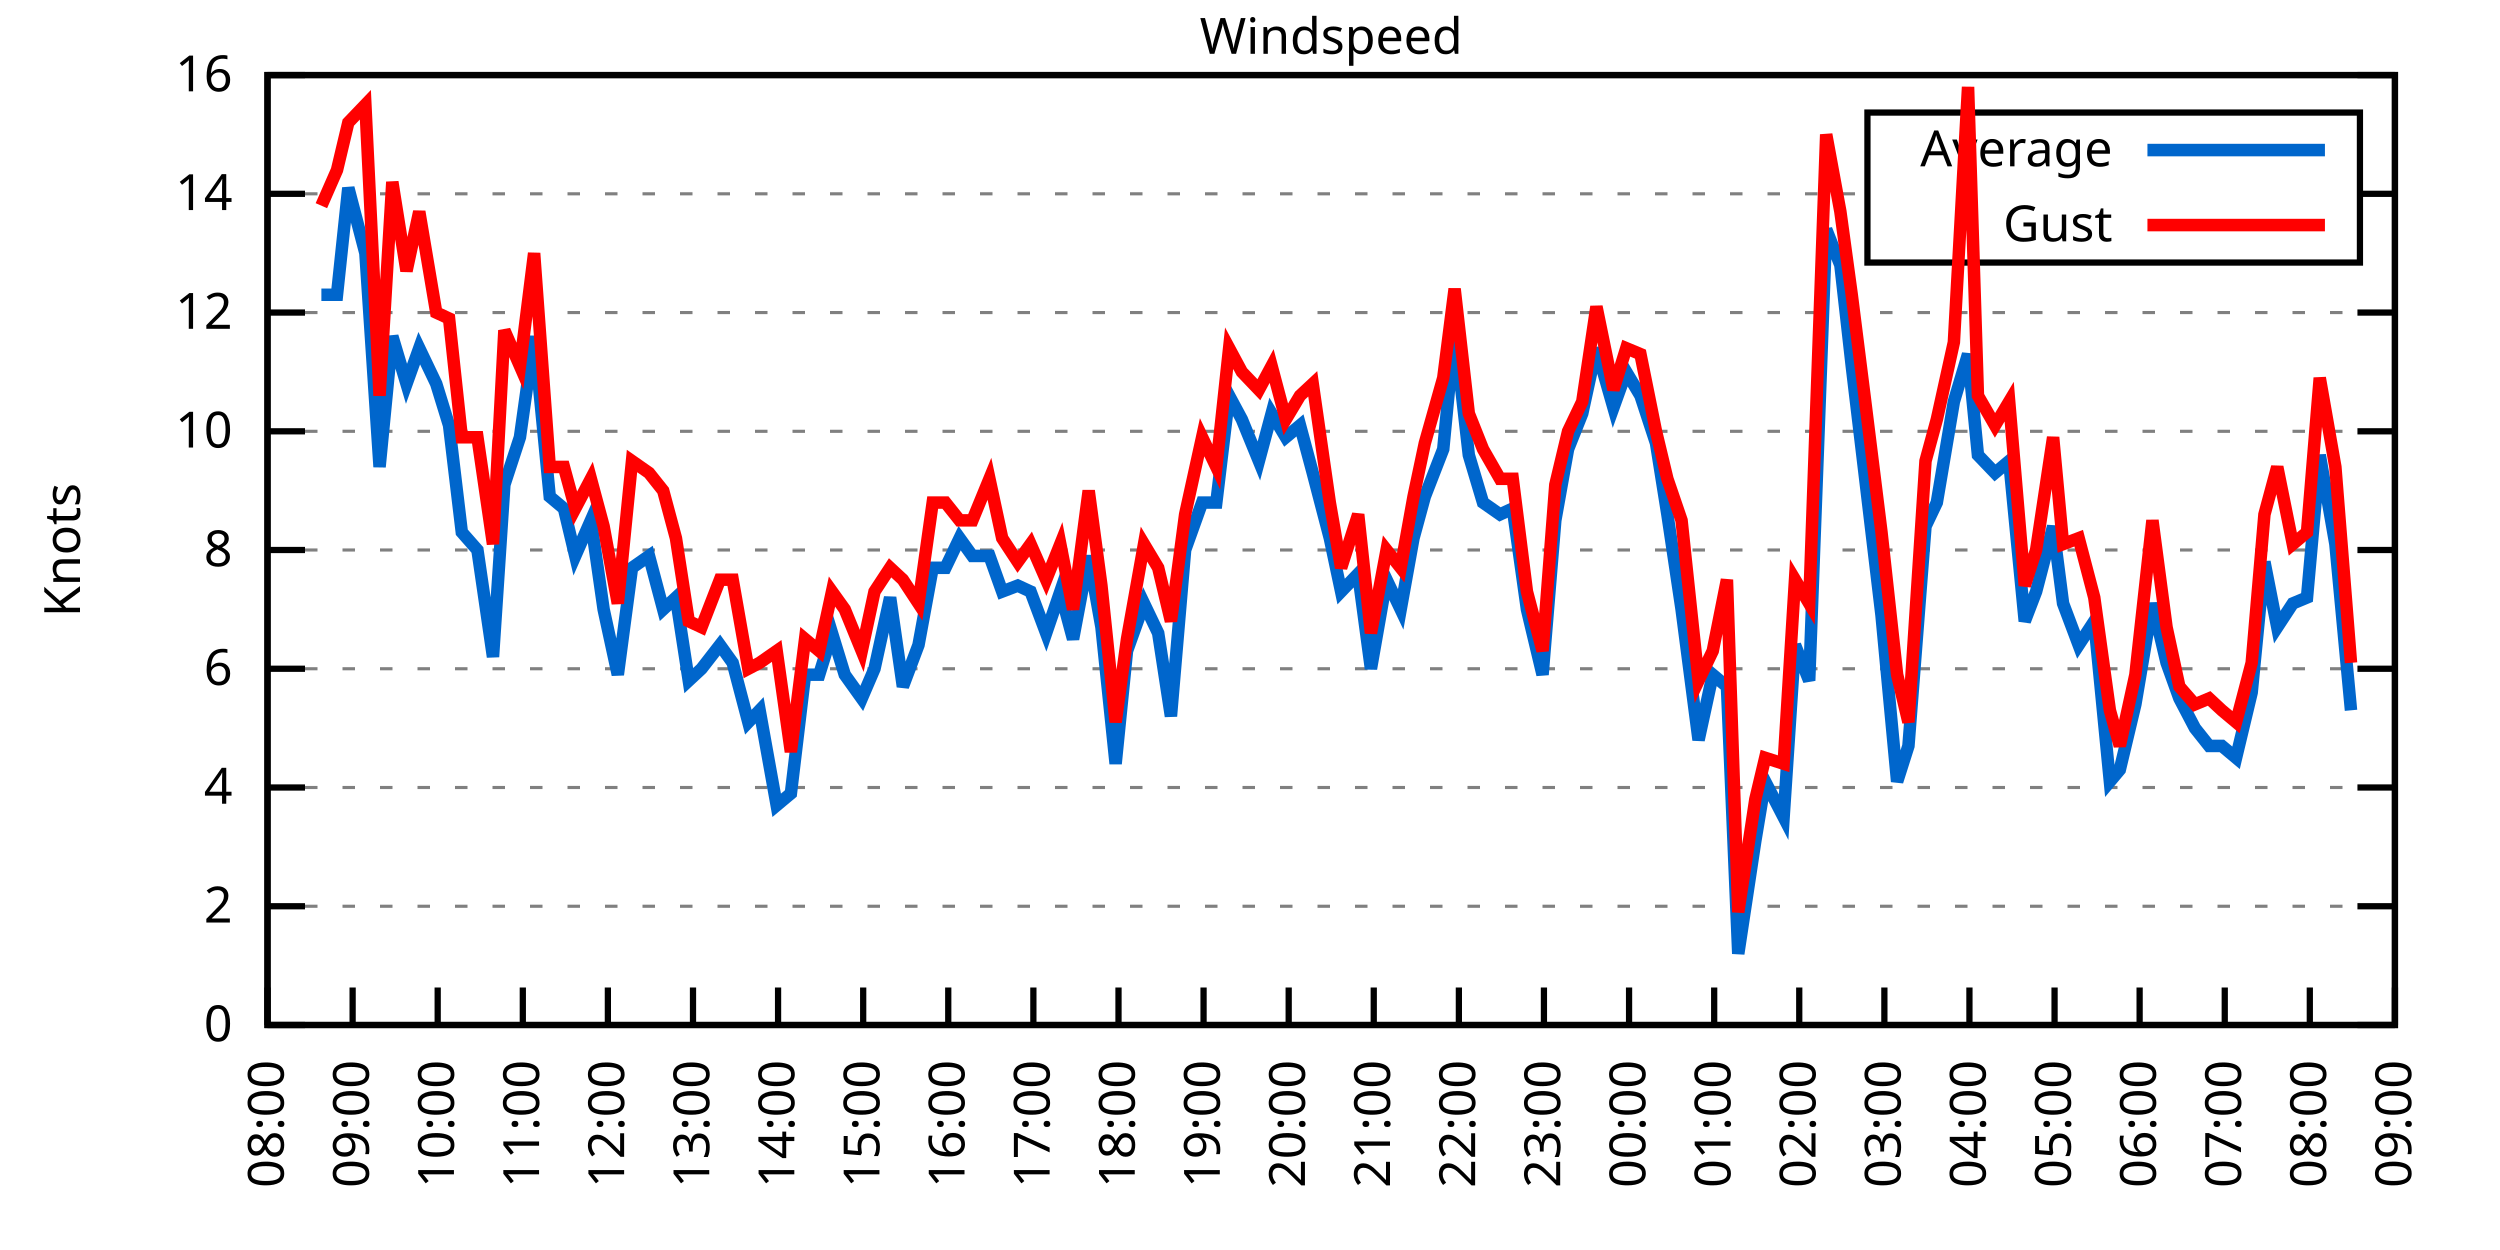
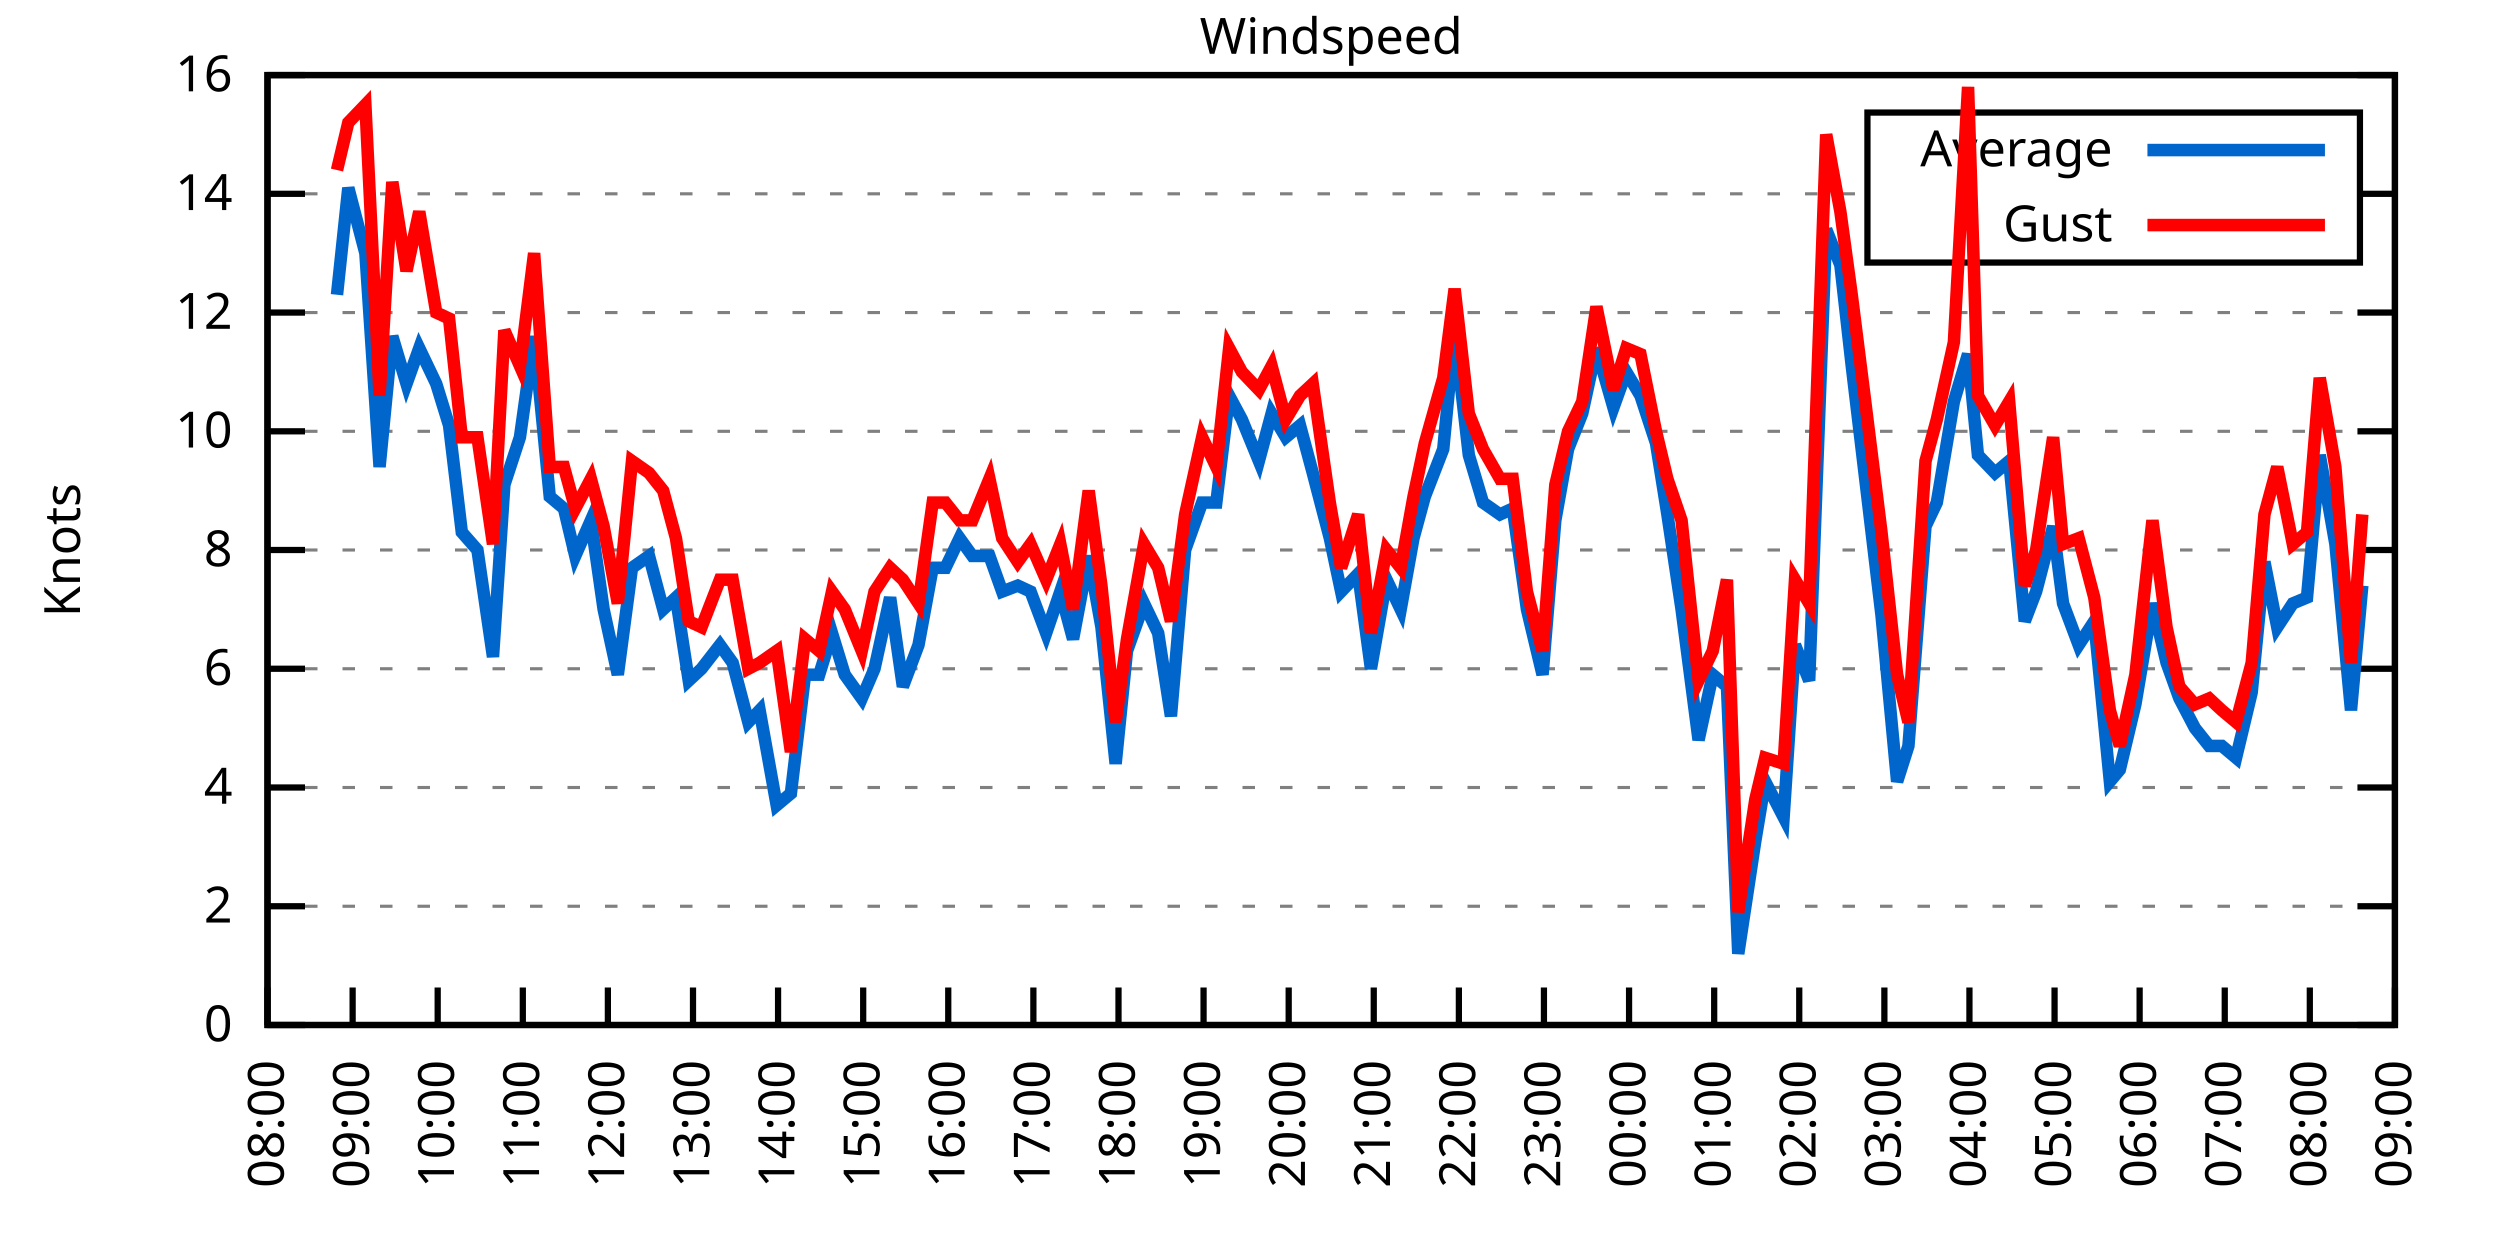
<svg xmlns="http://www.w3.org/2000/svg" xmlns:xlink="http://www.w3.org/1999/xlink" width="400" height="200" viewBox="0 0 400 200">
  <g id="gnuplot_canvas">
    <rect x="0" y="0" width="400" height="200" fill="none" />
    <defs>
      <circle id="gpDot" r="0.5" stroke-width="0.5" stroke="currentColor" />
      <path id="gpPt0" stroke-width="0.333" stroke="currentColor" d="M-1,0 h2 M0,-1 v2" />
      <path id="gpPt1" stroke-width="0.333" stroke="currentColor" d="M-1,-1 L1,1 M1,-1 L-1,1" />
      <path id="gpPt2" stroke-width="0.333" stroke="currentColor" d="M-1,0 L1,0 M0,-1 L0,1 M-1,-1 L1,1 M-1,1 L1,-1" />
      <rect id="gpPt3" stroke-width="0.333" stroke="currentColor" x="-1" y="-1" width="2" height="2" />
      <rect id="gpPt4" stroke-width="0.333" stroke="currentColor" fill="currentColor" x="-1" y="-1" width="2" height="2" />
      <circle id="gpPt5" stroke-width="0.333" stroke="currentColor" cx="0" cy="0" r="1" />
      <use xlink:href="#gpPt5" id="gpPt6" fill="currentColor" stroke="none" />
      <path id="gpPt7" stroke-width="0.333" stroke="currentColor" d="M0,-1.33 L-1.33,0.67 L1.33,0.67 z" />
      <use xlink:href="#gpPt7" id="gpPt8" fill="currentColor" stroke="none" />
      <use xlink:href="#gpPt7" id="gpPt9" stroke="currentColor" transform="rotate(180)" />
      <use xlink:href="#gpPt9" id="gpPt10" fill="currentColor" stroke="none" />
      <use xlink:href="#gpPt3" id="gpPt11" stroke="currentColor" transform="rotate(45)" />
      <use xlink:href="#gpPt11" id="gpPt12" fill="currentColor" stroke="none" />
      <path id="gpPt13" stroke-width="0.333" stroke="currentColor" d="M0,1.330 L1.265,0.411 L0.782,-1.067 L-0.782,-1.076 L-1.265,0.411 z" />
      <use xlink:href="#gpPt13" id="gpPt14" fill="currentColor" stroke="none" />
      <filter id="textbox" filterUnits="objectBoundingBox" x="0" y="0" height="1" width="1">
        <feFlood flood-color="white" flood-opacity="1" result="bgnd" />
        <feComposite in="SourceGraphic" in2="bgnd" operator="atop" />
      </filter>
      <filter id="greybox" filterUnits="objectBoundingBox" x="0" y="0" height="1" width="1">
        <feFlood flood-color="lightgrey" flood-opacity="1" result="grey" />
        <feComposite in="SourceGraphic" in2="grey" operator="atop" />
      </filter>
    </defs>
    <g fill="none" color="white" stroke="currentColor" stroke-width="1.00" stroke-linecap="butt" stroke-linejoin="miter">
</g>
    <g fill="none" color="black" stroke="currentColor" stroke-width="1.00" stroke-linecap="butt" stroke-linejoin="miter">
      <g stroke="none" shape-rendering="crispEdges">
        <polygon fill="rgb(255, 255, 255)" points="42.80,164.00 383.18,164.00 383.18,12.02 42.80,12.02 " />
      </g>
    </g>
    <g fill="none" color="black" stroke="currentColor" stroke-width="1.00" stroke-linecap="butt" stroke-linejoin="miter">
</g>
    <g fill="none" color="black" stroke="black" stroke-width="0.50" stroke-linecap="butt" stroke-linejoin="miter">
</g>
    <g fill="none" color="gray" stroke="currentColor" stroke-width="0.50" stroke-linecap="butt" stroke-linejoin="miter">
      <path stroke="gray" stroke-dasharray="2,4" class="gridline" d="M42.80,164.00 L383.19,164.00  " />
    </g>
    <g fill="none" color="gray" stroke="gray" stroke-width="1.00" stroke-linecap="butt" stroke-linejoin="miter">
</g>
    <g fill="none" color="black" stroke="currentColor" stroke-width="1.00" stroke-linecap="butt" stroke-linejoin="miter">
      <path stroke="black" d="M42.80,164.00 L48.80,164.00 M383.19,164.00 L377.19,164.00  " />
      <g transform="translate(37.20,166.60)" stroke="none" fill="black" font-family="Sans" font-size="8.00" text-anchor="end">
        <text>
          <tspan font-family="Sans"> 0</tspan>
        </text>
      </g>
    </g>
    <g fill="none" color="black" stroke="currentColor" stroke-width="1.00" stroke-linecap="butt" stroke-linejoin="miter">
</g>
    <g fill="none" color="black" stroke="black" stroke-width="0.50" stroke-linecap="butt" stroke-linejoin="miter">
</g>
    <g fill="none" color="gray" stroke="currentColor" stroke-width="0.50" stroke-linecap="butt" stroke-linejoin="miter">
      <path stroke="gray" stroke-dasharray="2,4" class="gridline" d="M42.80,145.00 L383.19,145.00  " />
    </g>
    <g fill="none" color="gray" stroke="gray" stroke-width="1.00" stroke-linecap="butt" stroke-linejoin="miter">
</g>
    <g fill="none" color="black" stroke="currentColor" stroke-width="1.00" stroke-linecap="butt" stroke-linejoin="miter">
      <path stroke="black" d="M42.80,145.00 L48.80,145.00 M383.19,145.00 L377.19,145.00  " />
      <g transform="translate(37.20,147.60)" stroke="none" fill="black" font-family="Sans" font-size="8.00" text-anchor="end">
        <text>
          <tspan font-family="Sans"> 2</tspan>
        </text>
      </g>
    </g>
    <g fill="none" color="black" stroke="currentColor" stroke-width="1.00" stroke-linecap="butt" stroke-linejoin="miter">
</g>
    <g fill="none" color="black" stroke="black" stroke-width="0.50" stroke-linecap="butt" stroke-linejoin="miter">
</g>
    <g fill="none" color="gray" stroke="currentColor" stroke-width="0.50" stroke-linecap="butt" stroke-linejoin="miter">
      <path stroke="gray" stroke-dasharray="2,4" class="gridline" d="M42.80,126.00 L383.19,126.00  " />
    </g>
    <g fill="none" color="gray" stroke="gray" stroke-width="1.00" stroke-linecap="butt" stroke-linejoin="miter">
</g>
    <g fill="none" color="black" stroke="currentColor" stroke-width="1.00" stroke-linecap="butt" stroke-linejoin="miter">
      <path stroke="black" d="M42.80,126.00 L48.80,126.00 M383.19,126.00 L377.19,126.00  " />
      <g transform="translate(37.20,128.60)" stroke="none" fill="black" font-family="Sans" font-size="8.00" text-anchor="end">
        <text>
          <tspan font-family="Sans"> 4</tspan>
        </text>
      </g>
    </g>
    <g fill="none" color="black" stroke="currentColor" stroke-width="1.00" stroke-linecap="butt" stroke-linejoin="miter">
</g>
    <g fill="none" color="black" stroke="black" stroke-width="0.50" stroke-linecap="butt" stroke-linejoin="miter">
</g>
    <g fill="none" color="gray" stroke="currentColor" stroke-width="0.50" stroke-linecap="butt" stroke-linejoin="miter">
      <path stroke="gray" stroke-dasharray="2,4" class="gridline" d="M42.80,107.00 L383.19,107.00  " />
    </g>
    <g fill="none" color="gray" stroke="gray" stroke-width="1.00" stroke-linecap="butt" stroke-linejoin="miter">
</g>
    <g fill="none" color="black" stroke="currentColor" stroke-width="1.00" stroke-linecap="butt" stroke-linejoin="miter">
      <path stroke="black" d="M42.80,107.00 L48.80,107.00 M383.19,107.00 L377.19,107.00  " />
      <g transform="translate(37.20,109.60)" stroke="none" fill="black" font-family="Sans" font-size="8.00" text-anchor="end">
        <text>
          <tspan font-family="Sans"> 6</tspan>
        </text>
      </g>
    </g>
    <g fill="none" color="black" stroke="currentColor" stroke-width="1.00" stroke-linecap="butt" stroke-linejoin="miter">
</g>
    <g fill="none" color="black" stroke="black" stroke-width="0.50" stroke-linecap="butt" stroke-linejoin="miter">
</g>
    <g fill="none" color="gray" stroke="currentColor" stroke-width="0.50" stroke-linecap="butt" stroke-linejoin="miter">
      <path stroke="gray" stroke-dasharray="2,4" class="gridline" d="M42.80,88.00 L383.19,88.00  " />
    </g>
    <g fill="none" color="gray" stroke="gray" stroke-width="1.00" stroke-linecap="butt" stroke-linejoin="miter">
</g>
    <g fill="none" color="black" stroke="currentColor" stroke-width="1.00" stroke-linecap="butt" stroke-linejoin="miter">
      <path stroke="black" d="M42.80,88.00 L48.80,88.00 M383.19,88.00 L377.19,88.00  " />
      <g transform="translate(37.20,90.60)" stroke="none" fill="black" font-family="Sans" font-size="8.00" text-anchor="end">
        <text>
          <tspan font-family="Sans"> 8</tspan>
        </text>
      </g>
    </g>
    <g fill="none" color="black" stroke="currentColor" stroke-width="1.00" stroke-linecap="butt" stroke-linejoin="miter">
</g>
    <g fill="none" color="black" stroke="black" stroke-width="0.50" stroke-linecap="butt" stroke-linejoin="miter">
</g>
    <g fill="none" color="gray" stroke="currentColor" stroke-width="0.50" stroke-linecap="butt" stroke-linejoin="miter">
      <path stroke="gray" stroke-dasharray="2,4" class="gridline" d="M42.80,69.01 L383.19,69.01  " />
    </g>
    <g fill="none" color="gray" stroke="gray" stroke-width="1.00" stroke-linecap="butt" stroke-linejoin="miter">
</g>
    <g fill="none" color="black" stroke="currentColor" stroke-width="1.00" stroke-linecap="butt" stroke-linejoin="miter">
      <path stroke="black" d="M42.80,69.01 L48.80,69.01 M383.19,69.01 L377.19,69.01  " />
      <g transform="translate(37.20,71.61)" stroke="none" fill="black" font-family="Sans" font-size="8.00" text-anchor="end">
        <text>
          <tspan font-family="Sans"> 10</tspan>
        </text>
      </g>
    </g>
    <g fill="none" color="black" stroke="currentColor" stroke-width="1.00" stroke-linecap="butt" stroke-linejoin="miter">
</g>
    <g fill="none" color="black" stroke="black" stroke-width="0.50" stroke-linecap="butt" stroke-linejoin="miter">
</g>
    <g fill="none" color="gray" stroke="currentColor" stroke-width="0.50" stroke-linecap="butt" stroke-linejoin="miter">
      <path stroke="gray" stroke-dasharray="2,4" class="gridline" d="M42.80,50.01 L383.19,50.01  " />
    </g>
    <g fill="none" color="gray" stroke="gray" stroke-width="1.00" stroke-linecap="butt" stroke-linejoin="miter">
</g>
    <g fill="none" color="black" stroke="currentColor" stroke-width="1.00" stroke-linecap="butt" stroke-linejoin="miter">
      <path stroke="black" d="M42.80,50.01 L48.80,50.01 M383.19,50.01 L377.19,50.01  " />
      <g transform="translate(37.20,52.61)" stroke="none" fill="black" font-family="Sans" font-size="8.00" text-anchor="end">
        <text>
          <tspan font-family="Sans"> 12</tspan>
        </text>
      </g>
    </g>
    <g fill="none" color="black" stroke="currentColor" stroke-width="1.00" stroke-linecap="butt" stroke-linejoin="miter">
</g>
    <g fill="none" color="black" stroke="black" stroke-width="0.50" stroke-linecap="butt" stroke-linejoin="miter">
</g>
    <g fill="none" color="gray" stroke="currentColor" stroke-width="0.50" stroke-linecap="butt" stroke-linejoin="miter">
      <path stroke="gray" stroke-dasharray="2,4" class="gridline" d="M42.80,31.01 L298.79,31.01 M377.59,31.01 L383.19,31.01  " />
    </g>
    <g fill="none" color="gray" stroke="gray" stroke-width="1.00" stroke-linecap="butt" stroke-linejoin="miter">
</g>
    <g fill="none" color="black" stroke="currentColor" stroke-width="1.00" stroke-linecap="butt" stroke-linejoin="miter">
      <path stroke="black" d="M42.80,31.01 L48.80,31.01 M383.19,31.01 L377.19,31.01  " />
      <g transform="translate(37.20,33.61)" stroke="none" fill="black" font-family="Sans" font-size="8.00" text-anchor="end">
        <text>
          <tspan font-family="Sans"> 14</tspan>
        </text>
      </g>
    </g>
    <g fill="none" color="black" stroke="currentColor" stroke-width="1.00" stroke-linecap="butt" stroke-linejoin="miter">
</g>
    <g fill="none" color="black" stroke="black" stroke-width="0.50" stroke-linecap="butt" stroke-linejoin="miter">
</g>
    <g fill="none" color="gray" stroke="currentColor" stroke-width="0.50" stroke-linecap="butt" stroke-linejoin="miter">
      <path stroke="gray" stroke-dasharray="2,4" class="gridline" d="M42.80,12.01 L383.19,12.01  " />
    </g>
    <g fill="none" color="gray" stroke="gray" stroke-width="1.00" stroke-linecap="butt" stroke-linejoin="miter">
</g>
    <g fill="none" color="black" stroke="currentColor" stroke-width="1.00" stroke-linecap="butt" stroke-linejoin="miter">
      <path stroke="black" d="M42.80,12.01 L48.80,12.01 M383.19,12.01 L377.19,12.01  " />
      <g transform="translate(37.20,14.61)" stroke="none" fill="black" font-family="Sans" font-size="8.00" text-anchor="end">
        <text>
          <tspan font-family="Sans"> 16</tspan>
        </text>
      </g>
    </g>
    <g fill="none" color="black" stroke="currentColor" stroke-width="1.00" stroke-linecap="butt" stroke-linejoin="miter">
      <path stroke="black" d="M42.80,164.00 L42.80,158.00  " />
      <g transform="translate(45.40,169.60) rotate(270.00)" stroke="none" fill="black" font-family="Sans" font-size="8.00" text-anchor="end">
        <text>
          <tspan font-family="Sans">08:00</tspan>
        </text>
      </g>
    </g>
    <g fill="none" color="black" stroke="currentColor" stroke-width="1.00" stroke-linecap="butt" stroke-linejoin="miter">
      <path stroke="black" d="M56.42,164.00 L56.42,158.00  " />
      <g transform="translate(59.02,169.60) rotate(270.00)" stroke="none" fill="black" font-family="Sans" font-size="8.00" text-anchor="end">
        <text>
          <tspan font-family="Sans">09:00</tspan>
        </text>
      </g>
    </g>
    <g fill="none" color="black" stroke="currentColor" stroke-width="1.00" stroke-linecap="butt" stroke-linejoin="miter">
      <path stroke="black" d="M70.03,164.00 L70.03,158.00  " />
      <g transform="translate(72.63,169.60) rotate(270.00)" stroke="none" fill="black" font-family="Sans" font-size="8.00" text-anchor="end">
        <text>
          <tspan font-family="Sans">10:00</tspan>
        </text>
      </g>
    </g>
    <g fill="none" color="black" stroke="currentColor" stroke-width="1.00" stroke-linecap="butt" stroke-linejoin="miter">
      <path stroke="black" d="M83.65,164.00 L83.65,158.00  " />
      <g transform="translate(86.25,169.60) rotate(270.00)" stroke="none" fill="black" font-family="Sans" font-size="8.00" text-anchor="end">
        <text>
          <tspan font-family="Sans">11:00</tspan>
        </text>
      </g>
    </g>
    <g fill="none" color="black" stroke="currentColor" stroke-width="1.00" stroke-linecap="butt" stroke-linejoin="miter">
      <path stroke="black" d="M97.26,164.00 L97.26,158.00  " />
      <g transform="translate(99.86,169.60) rotate(270.00)" stroke="none" fill="black" font-family="Sans" font-size="8.00" text-anchor="end">
        <text>
          <tspan font-family="Sans">12:00</tspan>
        </text>
      </g>
    </g>
    <g fill="none" color="black" stroke="currentColor" stroke-width="1.00" stroke-linecap="butt" stroke-linejoin="miter">
      <path stroke="black" d="M110.88,164.00 L110.88,158.00  " />
      <g transform="translate(113.48,169.60) rotate(270.00)" stroke="none" fill="black" font-family="Sans" font-size="8.00" text-anchor="end">
        <text>
          <tspan font-family="Sans">13:00</tspan>
        </text>
      </g>
    </g>
    <g fill="none" color="black" stroke="currentColor" stroke-width="1.00" stroke-linecap="butt" stroke-linejoin="miter">
      <path stroke="black" d="M124.49,164.00 L124.49,158.00  " />
      <g transform="translate(127.09,169.60) rotate(270.00)" stroke="none" fill="black" font-family="Sans" font-size="8.00" text-anchor="end">
        <text>
          <tspan font-family="Sans">14:00</tspan>
        </text>
      </g>
    </g>
    <g fill="none" color="black" stroke="currentColor" stroke-width="1.00" stroke-linecap="butt" stroke-linejoin="miter">
      <path stroke="black" d="M138.11,164.00 L138.11,158.00  " />
      <g transform="translate(140.71,169.60) rotate(270.00)" stroke="none" fill="black" font-family="Sans" font-size="8.00" text-anchor="end">
        <text>
          <tspan font-family="Sans">15:00</tspan>
        </text>
      </g>
    </g>
    <g fill="none" color="black" stroke="currentColor" stroke-width="1.00" stroke-linecap="butt" stroke-linejoin="miter">
      <path stroke="black" d="M151.72,164.00 L151.72,158.00  " />
      <g transform="translate(154.32,169.60) rotate(270.00)" stroke="none" fill="black" font-family="Sans" font-size="8.00" text-anchor="end">
        <text>
          <tspan font-family="Sans">16:00</tspan>
        </text>
      </g>
    </g>
    <g fill="none" color="black" stroke="currentColor" stroke-width="1.00" stroke-linecap="butt" stroke-linejoin="miter">
      <path stroke="black" d="M165.34,164.00 L165.34,158.00  " />
      <g transform="translate(167.94,169.60) rotate(270.00)" stroke="none" fill="black" font-family="Sans" font-size="8.00" text-anchor="end">
        <text>
          <tspan font-family="Sans">17:00</tspan>
        </text>
      </g>
    </g>
    <g fill="none" color="black" stroke="currentColor" stroke-width="1.00" stroke-linecap="butt" stroke-linejoin="miter">
      <path stroke="black" d="M178.96,164.00 L178.96,158.00  " />
      <g transform="translate(181.56,169.60) rotate(270.00)" stroke="none" fill="black" font-family="Sans" font-size="8.00" text-anchor="end">
        <text>
          <tspan font-family="Sans">18:00</tspan>
        </text>
      </g>
    </g>
    <g fill="none" color="black" stroke="currentColor" stroke-width="1.00" stroke-linecap="butt" stroke-linejoin="miter">
      <path stroke="black" d="M192.57,164.00 L192.57,158.00  " />
      <g transform="translate(195.17,169.60) rotate(270.00)" stroke="none" fill="black" font-family="Sans" font-size="8.00" text-anchor="end">
        <text>
          <tspan font-family="Sans">19:00</tspan>
        </text>
      </g>
    </g>
    <g fill="none" color="black" stroke="currentColor" stroke-width="1.00" stroke-linecap="butt" stroke-linejoin="miter">
      <path stroke="black" d="M206.19,164.00 L206.19,158.00  " />
      <g transform="translate(208.79,169.60) rotate(270.00)" stroke="none" fill="black" font-family="Sans" font-size="8.00" text-anchor="end">
        <text>
          <tspan font-family="Sans">20:00</tspan>
        </text>
      </g>
    </g>
    <g fill="none" color="black" stroke="currentColor" stroke-width="1.00" stroke-linecap="butt" stroke-linejoin="miter">
      <path stroke="black" d="M219.80,164.00 L219.80,158.00  " />
      <g transform="translate(222.40,169.60) rotate(270.00)" stroke="none" fill="black" font-family="Sans" font-size="8.00" text-anchor="end">
        <text>
          <tspan font-family="Sans">21:00</tspan>
        </text>
      </g>
    </g>
    <g fill="none" color="black" stroke="currentColor" stroke-width="1.00" stroke-linecap="butt" stroke-linejoin="miter">
      <path stroke="black" d="M233.42,164.00 L233.42,158.00  " />
      <g transform="translate(236.02,169.60) rotate(270.00)" stroke="none" fill="black" font-family="Sans" font-size="8.00" text-anchor="end">
        <text>
          <tspan font-family="Sans">22:00</tspan>
        </text>
      </g>
    </g>
    <g fill="none" color="black" stroke="currentColor" stroke-width="1.00" stroke-linecap="butt" stroke-linejoin="miter">
      <path stroke="black" d="M247.03,164.00 L247.03,158.00  " />
      <g transform="translate(249.63,169.60) rotate(270.00)" stroke="none" fill="black" font-family="Sans" font-size="8.00" text-anchor="end">
        <text>
          <tspan font-family="Sans">23:00</tspan>
        </text>
      </g>
    </g>
    <g fill="none" color="black" stroke="currentColor" stroke-width="1.00" stroke-linecap="butt" stroke-linejoin="miter">
      <path stroke="black" d="M260.65,164.00 L260.65,158.00  " />
      <g transform="translate(263.25,169.60) rotate(270.00)" stroke="none" fill="black" font-family="Sans" font-size="8.00" text-anchor="end">
        <text>
          <tspan font-family="Sans">00:00</tspan>
        </text>
      </g>
    </g>
    <g fill="none" color="black" stroke="currentColor" stroke-width="1.00" stroke-linecap="butt" stroke-linejoin="miter">
      <path stroke="black" d="M274.27,164.00 L274.27,158.00  " />
      <g transform="translate(276.87,169.60) rotate(270.00)" stroke="none" fill="black" font-family="Sans" font-size="8.00" text-anchor="end">
        <text>
          <tspan font-family="Sans">01:00</tspan>
        </text>
      </g>
    </g>
    <g fill="none" color="black" stroke="currentColor" stroke-width="1.00" stroke-linecap="butt" stroke-linejoin="miter">
      <path stroke="black" d="M287.88,164.00 L287.88,158.00  " />
      <g transform="translate(290.48,169.60) rotate(270.00)" stroke="none" fill="black" font-family="Sans" font-size="8.00" text-anchor="end">
        <text>
          <tspan font-family="Sans">02:00</tspan>
        </text>
      </g>
    </g>
    <g fill="none" color="black" stroke="currentColor" stroke-width="1.00" stroke-linecap="butt" stroke-linejoin="miter">
      <path stroke="black" d="M301.50,164.00 L301.50,158.00  " />
      <g transform="translate(304.10,169.60) rotate(270.00)" stroke="none" fill="black" font-family="Sans" font-size="8.00" text-anchor="end">
        <text>
          <tspan font-family="Sans">03:00</tspan>
        </text>
      </g>
    </g>
    <g fill="none" color="black" stroke="currentColor" stroke-width="1.00" stroke-linecap="butt" stroke-linejoin="miter">
      <path stroke="black" d="M315.11,164.00 L315.11,158.00  " />
      <g transform="translate(317.71,169.60) rotate(270.00)" stroke="none" fill="black" font-family="Sans" font-size="8.00" text-anchor="end">
        <text>
          <tspan font-family="Sans">04:00</tspan>
        </text>
      </g>
    </g>
    <g fill="none" color="black" stroke="currentColor" stroke-width="1.00" stroke-linecap="butt" stroke-linejoin="miter">
      <path stroke="black" d="M328.73,164.00 L328.73,158.00  " />
      <g transform="translate(331.33,169.60) rotate(270.00)" stroke="none" fill="black" font-family="Sans" font-size="8.00" text-anchor="end">
        <text>
          <tspan font-family="Sans">05:00</tspan>
        </text>
      </g>
    </g>
    <g fill="none" color="black" stroke="currentColor" stroke-width="1.00" stroke-linecap="butt" stroke-linejoin="miter">
      <path stroke="black" d="M342.34,164.00 L342.34,158.00  " />
      <g transform="translate(344.94,169.60) rotate(270.00)" stroke="none" fill="black" font-family="Sans" font-size="8.00" text-anchor="end">
        <text>
          <tspan font-family="Sans">06:00</tspan>
        </text>
      </g>
    </g>
    <g fill="none" color="black" stroke="currentColor" stroke-width="1.00" stroke-linecap="butt" stroke-linejoin="miter">
      <path stroke="black" d="M355.96,164.00 L355.96,158.00  " />
      <g transform="translate(358.56,169.60) rotate(270.00)" stroke="none" fill="black" font-family="Sans" font-size="8.00" text-anchor="end">
        <text>
          <tspan font-family="Sans">07:00</tspan>
        </text>
      </g>
    </g>
    <g fill="none" color="black" stroke="currentColor" stroke-width="1.00" stroke-linecap="butt" stroke-linejoin="miter">
      <path stroke="black" d="M369.57,164.00 L369.57,158.00  " />
      <g transform="translate(372.17,169.60) rotate(270.00)" stroke="none" fill="black" font-family="Sans" font-size="8.00" text-anchor="end">
        <text>
          <tspan font-family="Sans">08:00</tspan>
        </text>
      </g>
    </g>
    <g fill="none" color="black" stroke="currentColor" stroke-width="1.00" stroke-linecap="butt" stroke-linejoin="miter">
      <path stroke="black" d="M383.19,164.00 L383.19,158.00  " />
      <g transform="translate(385.79,169.60) rotate(270.00)" stroke="none" fill="black" font-family="Sans" font-size="8.00" text-anchor="end">
        <text>
          <tspan font-family="Sans">09:00</tspan>
        </text>
      </g>
    </g>
    <g fill="none" color="black" stroke="currentColor" stroke-width="1.00" stroke-linecap="butt" stroke-linejoin="miter">
</g>
    <g fill="none" color="black" stroke="currentColor" stroke-width="1.00" stroke-linecap="butt" stroke-linejoin="miter">
      <path stroke="black" d="M42.80,12.01 L42.80,164.00 L383.19,164.00 L383.19,12.01 L42.80,12.01 Z  " />
    </g>
    <g fill="none" color="black" stroke="currentColor" stroke-width="1.00" stroke-linecap="butt" stroke-linejoin="miter">
</g>
    <g fill="none" color="black" stroke="currentColor" stroke-width="1.00" stroke-linecap="butt" stroke-linejoin="miter">
      <path stroke="black" d="M298.79,42.01 L298.79,18.01 L377.59,18.01 L377.59,42.01 L298.79,42.01 Z  " />
    </g>
    <g id="Windspeed_plot_1">
      <g fill="none" color="white" stroke="black" stroke-width="2.00" stroke-linecap="butt" stroke-linejoin="miter">
</g>
      <g fill="none" color="black" stroke="currentColor" stroke-width="2.00" stroke-linecap="butt" stroke-linejoin="miter">
        <g transform="translate(337.99,26.61)" stroke="none" fill="black" font-family="Sans" font-size="8.00" text-anchor="end">
          <text>
            <tspan font-family="Sans">Average</tspan>
          </text>
        </g>
      </g>
      <g fill="none" color="black" stroke="currentColor" stroke-width="2.00" stroke-linecap="butt" stroke-linejoin="miter">
-         <path stroke="rgb(  0, 102, 204)" d="M343.59,24.01 L371.99,24.01 M51.42,47.16 L53.92,47.16 L55.73,30.06 L58.46,40.51 L60.73,74.71 L62.77,53.81   L65.04,61.41 L67.08,55.71 L69.80,61.41 L71.85,68.06 L73.89,85.16 L76.39,88.00 L78.88,105.10 L80.70,77.56   L83.19,69.96 L85.46,53.81 L87.96,79.46 L90.23,81.36 L92.04,88.95 L94.54,83.26 L96.58,97.50 L98.85,107.95   L101.12,90.85 L103.84,88.95 L106.11,97.50 L108.15,95.60 L110.20,108.90 L112.24,107.00 L115.19,103.20 L117.23,106.05   L119.73,115.55 L121.54,113.65 L124.27,128.85 L126.54,126.95 L128.81,107.95 L131.07,107.95 L133.12,101.30 L135.16,107.95   L137.88,111.75 L139.92,107.00 L142.42,95.60 L144.46,109.85 L146.96,103.20 L149.23,90.85 L151.27,90.85 L153.54,86.11   L155.58,88.95 L158.31,88.95 L160.35,94.65 L162.84,93.70 L164.89,94.65 L167.38,101.30 L169.65,94.65 L171.69,102.25   L174.19,88.95 L176.23,100.35 L178.50,122.20 L180.32,104.15 L183.04,96.55 L185.31,101.30 L187.35,114.60 L189.62,88.00   L192.34,80.41 L194.61,80.41 L196.66,63.31 L198.70,67.11 L201.42,73.76 L203.46,66.16 L205.73,69.96 L208.00,68.06   L210.04,75.66 L212.77,86.11 L214.58,94.65 L217.31,91.80 L219.35,107.00 L221.85,92.75 L224.11,97.50 L226.16,86.11   L227.97,79.46 L230.92,71.86 L232.74,52.86 L235.01,72.81 L237.28,80.41 L240.00,82.31 L242.04,81.36 L244.31,97.50   L246.81,107.95 L248.85,83.26 L250.89,71.86 L253.16,66.16 L255.43,55.71 L258.15,65.21 L260.20,59.51 L262.47,63.31   L264.96,70.91 L266.78,82.31 L269.05,97.50 L271.77,118.40 L274.04,107.95 L276.31,109.85 L278.12,152.60 L280.85,134.55   L282.43,125.05 L285.38,130.75 L287.20,103.20 L289.47,108.90 L292.19,36.71 L294.46,42.41 L296.28,58.56 L298.32,75.66   L301.04,98.45 L303.54,125.05 L305.35,119.35 L308.08,84.21 L309.89,80.41 L312.62,64.26 L314.89,56.66 L316.47,72.81   L319.20,75.66 L321.47,73.76 L323.96,99.40 L325.78,94.65 L328.50,84.21 L330.09,96.55 L332.59,103.20 L335.08,99.40   L337.58,125.05 L339.17,123.15 L341.66,112.70 L344.39,96.55 L346.65,106.05 L348.70,111.75 L351.19,116.50 L353.46,119.35   L355.50,119.35 L357.77,121.25 L360.27,110.80 L362.31,89.90 L364.36,100.35 L366.85,96.55 L369.12,95.60 L371.16,72.81   L373.66,87.06 L376.16,113.65  " />
+         <path stroke="rgb(  0, 102, 204)" d="M343.59,24.01 L371.99,24.01 M53.92,47.16 L55.73,30.06 L58.46,40.51 L60.73,74.71 L62.77,53.81 L65.04,61.41   L67.08,55.71 L69.80,61.41 L71.85,68.06 L73.89,85.16 L76.39,88.00 L78.88,105.10 L80.70,77.56 L83.19,69.96   L85.46,53.81 L87.96,79.46 L90.23,81.36 L92.04,88.95 L94.54,83.26 L96.58,97.50 L98.85,107.95 L101.12,90.85   L103.84,88.95 L106.11,97.50 L108.15,95.60 L110.20,108.90 L112.24,107.00 L115.19,103.20 L117.23,106.05 L119.73,115.55   L121.54,113.65 L124.27,128.85 L126.54,126.95 L128.81,107.95 L131.07,107.95 L133.12,101.30 L135.16,107.95 L137.88,111.75   L139.92,107.00 L142.42,95.60 L144.46,109.85 L146.96,103.20 L149.23,90.85 L151.27,90.85 L153.54,86.11 L155.58,88.95   L158.31,88.95 L160.35,94.65 L162.84,93.70 L164.89,94.65 L167.38,101.30 L169.65,94.65 L171.69,102.25 L174.19,88.95   L176.23,100.35 L178.50,122.20 L180.32,104.15 L183.04,96.55 L185.31,101.30 L187.35,114.60 L189.62,88.00 L192.34,80.41   L194.61,80.41 L196.66,63.31 L198.70,67.11 L201.42,73.76 L203.46,66.16 L205.73,69.96 L208.00,68.06 L210.04,75.66   L212.77,86.11 L214.58,94.65 L217.31,91.80 L219.35,107.00 L221.85,92.75 L224.11,97.50 L226.16,86.11 L227.97,79.46   L230.92,71.86 L232.74,52.86 L235.01,72.81 L237.28,80.41 L240.00,82.31 L242.04,81.36 L244.31,97.50 L246.81,107.95   L248.85,83.26 L250.89,71.86 L253.16,66.16 L255.43,55.71 L258.15,65.21 L260.20,59.51 L262.47,63.31 L264.96,70.91   L266.78,82.31 L269.05,97.50 L271.77,118.40 L274.04,107.95 L276.31,109.85 L278.12,152.60 L280.85,134.55 L282.43,125.05   L285.38,130.75 L287.20,103.20 L289.47,108.90 L292.19,36.71 L294.46,42.41 L296.28,58.56 L298.32,75.66 L301.04,98.45   L303.54,125.05 L305.35,119.35 L308.08,84.21 L309.89,80.41 L312.62,64.26 L314.89,56.66 L316.47,72.81 L319.20,75.66   L321.47,73.76 L323.96,99.40 L325.78,94.65 L328.50,84.21 L330.09,96.55 L332.59,103.20 L335.08,99.40 L337.58,125.05   L339.17,123.15 L341.66,112.70 L344.39,96.55 L346.65,106.05 L348.70,111.75 L351.19,116.50 L353.46,119.35 L355.50,119.35   L357.77,121.25 L360.27,110.80 L362.31,89.90 L364.36,100.35 L366.85,96.55 L369.12,95.60 L371.16,72.81 L373.66,87.06   L376.16,113.65 L377.97,93.70  " />
      </g>
    </g>
    <g id="Windspeed_plot_2">
      <g fill="none" color="black" stroke="currentColor" stroke-width="2.00" stroke-linecap="butt" stroke-linejoin="miter">
        <g transform="translate(337.99,38.61)" stroke="none" fill="black" font-family="Sans" font-size="8.00" text-anchor="end">
          <text>
            <tspan font-family="Sans">Gust</tspan>
          </text>
        </g>
      </g>
      <g fill="none" color="black" stroke="currentColor" stroke-width="2.00" stroke-linecap="butt" stroke-linejoin="miter">
-         <path stroke="rgb(255,   0,   0)" d="M343.59,36.01 L371.99,36.01 M51.42,32.91 L53.92,27.21 L55.73,19.61 L58.46,16.76 L60.73,63.31 L62.77,29.11   L65.04,43.36 L67.08,33.86 L69.80,50.01 L71.85,50.96 L73.89,69.96 L76.39,69.96 L78.88,87.06 L80.70,52.86   L83.19,58.56 L85.46,40.51 L87.96,74.71 L90.23,74.71 L92.04,81.36 L94.54,76.61 L96.58,84.21 L98.85,96.55   L101.12,73.76 L103.84,75.66 L106.11,78.51 L108.15,86.11 L110.20,99.40 L112.24,100.35 L115.19,92.75 L117.23,92.75   L119.73,107.00 L121.54,106.05 L124.27,104.15 L126.54,120.30 L128.81,102.25 L131.07,104.15 L133.12,94.65 L135.16,97.50   L137.88,104.15 L139.92,94.65 L142.42,90.85 L144.46,92.75 L146.96,96.55 L149.23,80.41 L151.27,80.41 L153.54,83.26   L155.58,83.26 L158.31,76.61 L160.35,86.11 L162.84,89.90 L164.89,87.06 L167.38,92.75 L169.65,87.06 L171.69,97.50   L174.19,78.51 L176.23,93.70 L178.50,115.55 L180.32,102.25 L183.04,87.06 L185.31,90.85 L187.35,99.40 L189.62,82.31   L192.34,69.96 L194.61,74.71 L196.66,55.71 L198.70,59.51 L201.42,62.36 L203.46,58.56 L205.73,67.11 L208.00,63.31   L210.04,61.41 L212.77,80.41 L214.58,90.85 L217.31,82.31 L219.35,101.30 L221.85,88.00 L224.11,90.85 L226.16,79.46   L227.97,70.91 L230.92,60.46 L232.74,46.21 L235.01,66.16 L237.28,71.86 L240.00,76.61 L242.04,76.61 L244.31,94.65   L246.81,104.15 L248.85,77.56 L250.89,69.01 L253.16,64.26 L255.43,49.06 L258.15,62.36 L260.20,55.71 L262.47,56.66   L264.96,69.01 L266.78,76.61 L269.05,83.26 L271.77,108.90 L274.04,104.15 L276.31,92.75 L278.12,145.95 L280.85,127.90   L282.43,121.25 L285.38,122.20 L287.20,92.75 L289.47,96.55 L292.19,21.51 L294.46,33.86 L296.28,47.16 L298.32,63.31   L301.04,85.16 L303.54,107.95 L305.35,115.55 L308.08,73.76 L309.89,67.11 L312.62,54.76 L314.89,13.91 L316.47,63.31   L319.20,68.06 L321.47,64.26 L323.96,93.70 L325.78,88.00 L328.50,69.96 L330.09,87.06 L332.59,86.11 L335.08,95.60   L337.58,113.65 L339.17,119.35 L341.66,107.95 L344.39,83.26 L346.65,100.35 L348.70,109.85 L351.19,112.70 L353.46,111.75   L355.50,113.65 L357.77,115.55 L360.27,106.05 L362.31,82.31 L364.36,74.71 L366.85,87.06 L369.12,85.16 L371.16,60.46   L373.66,74.71 L376.16,106.05  " />
+         <path stroke="rgb(255,   0,   0)" d="M343.59,36.01 L371.99,36.01 M53.92,27.21 L55.73,19.61 L58.46,16.76 L60.73,63.31 L62.77,29.11 L65.04,43.36   L67.08,33.86 L69.80,50.01 L71.85,50.96 L73.89,69.96 L76.39,69.96 L78.88,87.06 L80.70,52.86 L83.19,58.56   L85.46,40.51 L87.96,74.71 L90.23,74.71 L92.04,81.36 L94.54,76.61 L96.58,84.21 L98.85,96.55 L101.12,73.76   L103.84,75.66 L106.11,78.51 L108.15,86.11 L110.20,99.40 L112.24,100.35 L115.19,92.75 L117.23,92.75 L119.73,107.00   L121.54,106.05 L124.27,104.15 L126.54,120.30 L128.81,102.25 L131.07,104.15 L133.12,94.65 L135.16,97.50 L137.88,104.15   L139.92,94.65 L142.42,90.85 L144.46,92.75 L146.96,96.55 L149.23,80.41 L151.27,80.41 L153.54,83.26 L155.58,83.26   L158.31,76.61 L160.35,86.11 L162.84,89.90 L164.89,87.06 L167.38,92.75 L169.65,87.06 L171.69,97.50 L174.19,78.51   L176.23,93.70 L178.50,115.55 L180.32,102.25 L183.04,87.06 L185.31,90.85 L187.35,99.40 L189.62,82.31 L192.34,69.96   L194.61,74.71 L196.66,55.71 L198.70,59.51 L201.42,62.36 L203.46,58.56 L205.73,67.11 L208.00,63.31 L210.04,61.41   L212.77,80.41 L214.58,90.85 L217.31,82.31 L219.35,101.30 L221.85,88.00 L224.11,90.85 L226.16,79.46 L227.97,70.91   L230.92,60.46 L232.74,46.21 L235.01,66.16 L237.28,71.86 L240.00,76.61 L242.04,76.61 L244.31,94.65 L246.81,104.15   L248.85,77.56 L250.89,69.01 L253.16,64.26 L255.43,49.06 L258.15,62.36 L260.20,55.71 L262.47,56.66 L264.96,69.01   L266.78,76.61 L269.05,83.26 L271.77,108.90 L274.04,104.15 L276.31,92.75 L278.12,145.95 L280.85,127.90 L282.43,121.25   L285.38,122.20 L287.20,92.75 L289.47,96.55 L292.19,21.51 L294.46,33.86 L296.28,47.16 L298.32,63.31 L301.04,85.16   L303.54,107.95 L305.35,115.55 L308.08,73.76 L309.89,67.11 L312.62,54.76 L314.89,13.91 L316.47,63.31 L319.20,68.06   L321.47,64.26 L323.96,93.70 L325.78,88.00 L328.50,69.96 L330.09,87.06 L332.59,86.11 L335.08,95.60 L337.58,113.65   L339.17,119.35 L341.66,107.95 L344.39,83.26 L346.65,100.35 L348.70,109.85 L351.19,112.70 L353.46,111.75 L355.50,113.65   L357.77,115.55 L360.27,106.05 L362.31,82.31 L364.36,74.71 L366.85,87.06 L369.12,85.16 L371.16,60.46 L373.66,74.71   L376.16,106.05 L377.97,82.31  " />
      </g>
    </g>
    <g fill="none" color="black" stroke="currentColor" stroke-width="2.00" stroke-linecap="butt" stroke-linejoin="miter">
</g>
    <g fill="none" color="black" stroke="black" stroke-width="1.00" stroke-linecap="butt" stroke-linejoin="miter">
</g>
    <g fill="none" color="black" stroke="currentColor" stroke-width="1.00" stroke-linecap="butt" stroke-linejoin="miter">
      <path stroke="black" d="M42.80,12.01 L42.80,164.00 L383.19,164.00 L383.19,12.01 L42.80,12.01 Z  " />
      <g transform="translate(12.80,88.01) rotate(270.00)" stroke="none" fill="black" font-family="Sans" font-size="8.00" text-anchor="middle">
        <text>
          <tspan font-family="Sans">Knots</tspan>
        </text>
      </g>
    </g>
    <g fill="none" color="black" stroke="currentColor" stroke-width="1.00" stroke-linecap="butt" stroke-linejoin="miter">
</g>
    <g fill="none" color="black" stroke="currentColor" stroke-width="1.00" stroke-linecap="butt" stroke-linejoin="miter">
      <g transform="translate(212.99,8.61)" stroke="none" fill="black" font-family="Sans" font-size="8.00" text-anchor="middle">
        <text>
          <tspan font-family="Sans">Windspeed</tspan>
        </text>
      </g>
    </g>
    <g fill="none" color="black" stroke="currentColor" stroke-width="1.00" stroke-linecap="butt" stroke-linejoin="miter">
</g>
  </g>
</svg>
